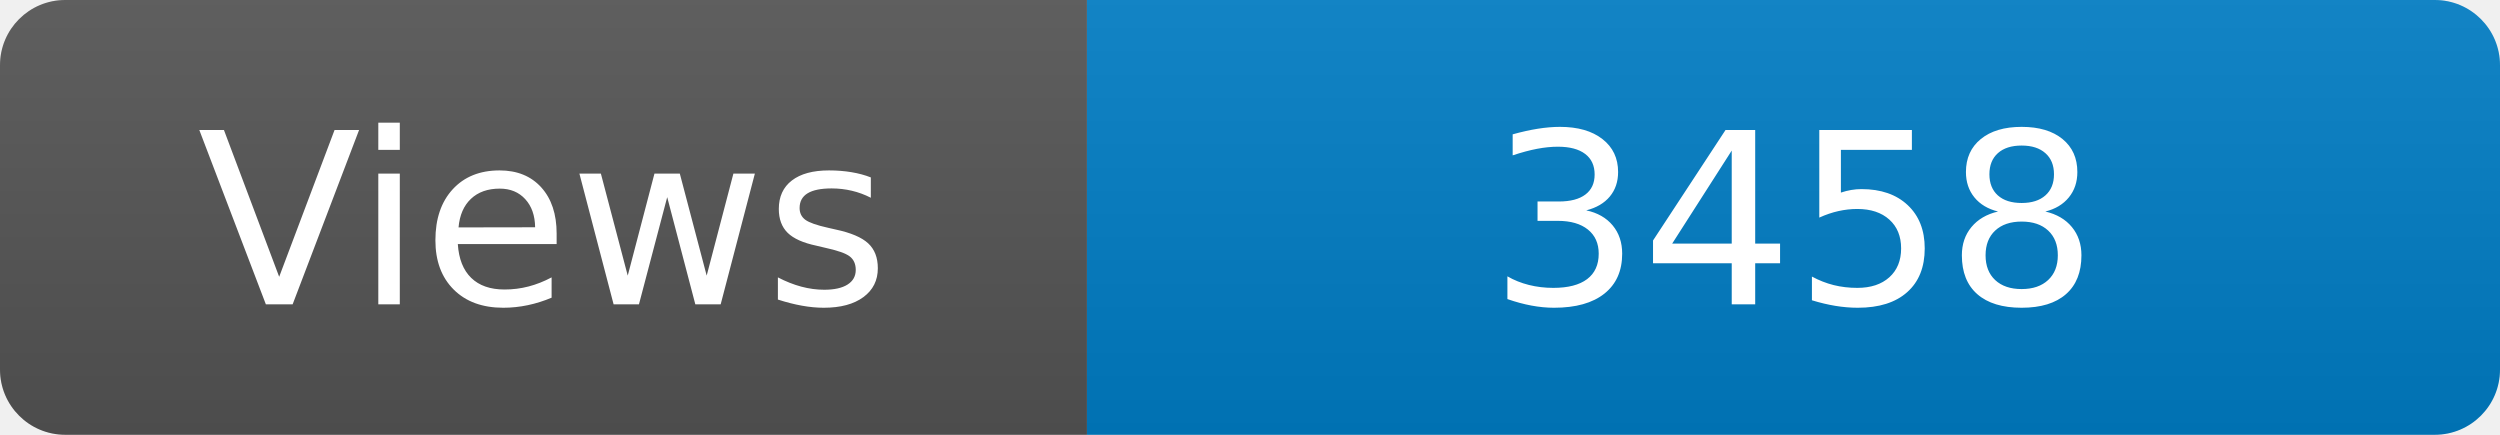
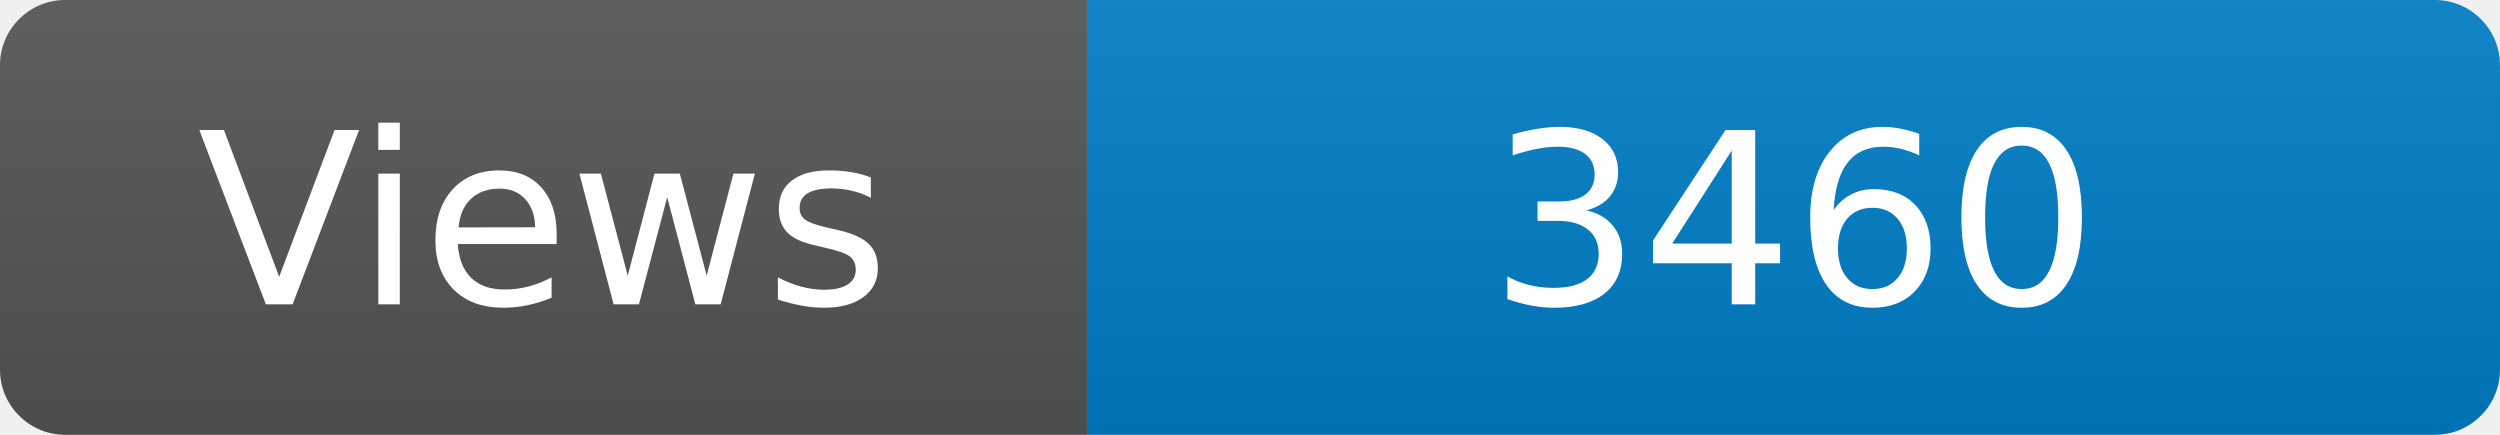
<svg xmlns="http://www.w3.org/2000/svg" width="115" height="20" role="img" aria-label="Maintained?: yes">
  <linearGradient id="s" x2="0" y2="100%">
    <stop offset="0" stop-color="#bbb" stop-opacity=".1" />
    <stop offset="1" stop-opacity=".1" />
  </linearGradient>
  <clipPath id="r">
    <rect width="115" height="20" rx="3" fill="#fff" />
  </clipPath>
  <g clip-path="url(#r)">
    <rect width="50" height="20" fill="#555" />
    <rect x="50" width="160" height="20" fill="#007ec6" />
    <rect width="115" height="20" fill="url(#s)" />
  </g>
  <g fill="#fff" text-anchor="middle" font-family="Verdana,Geneva,DejaVu Sans,sans-serif" font-size="110">
    <text x="250" y="140" transform="scale(.1)" fill="#fff">Views</text>
-     <text x="825" y="140" transform="scale(.1)" fill="#fff">3458</text>
+     <text x="825" y="140" transform="scale(.1)" fill="#fff">3460</text>
  </g>
</svg>
